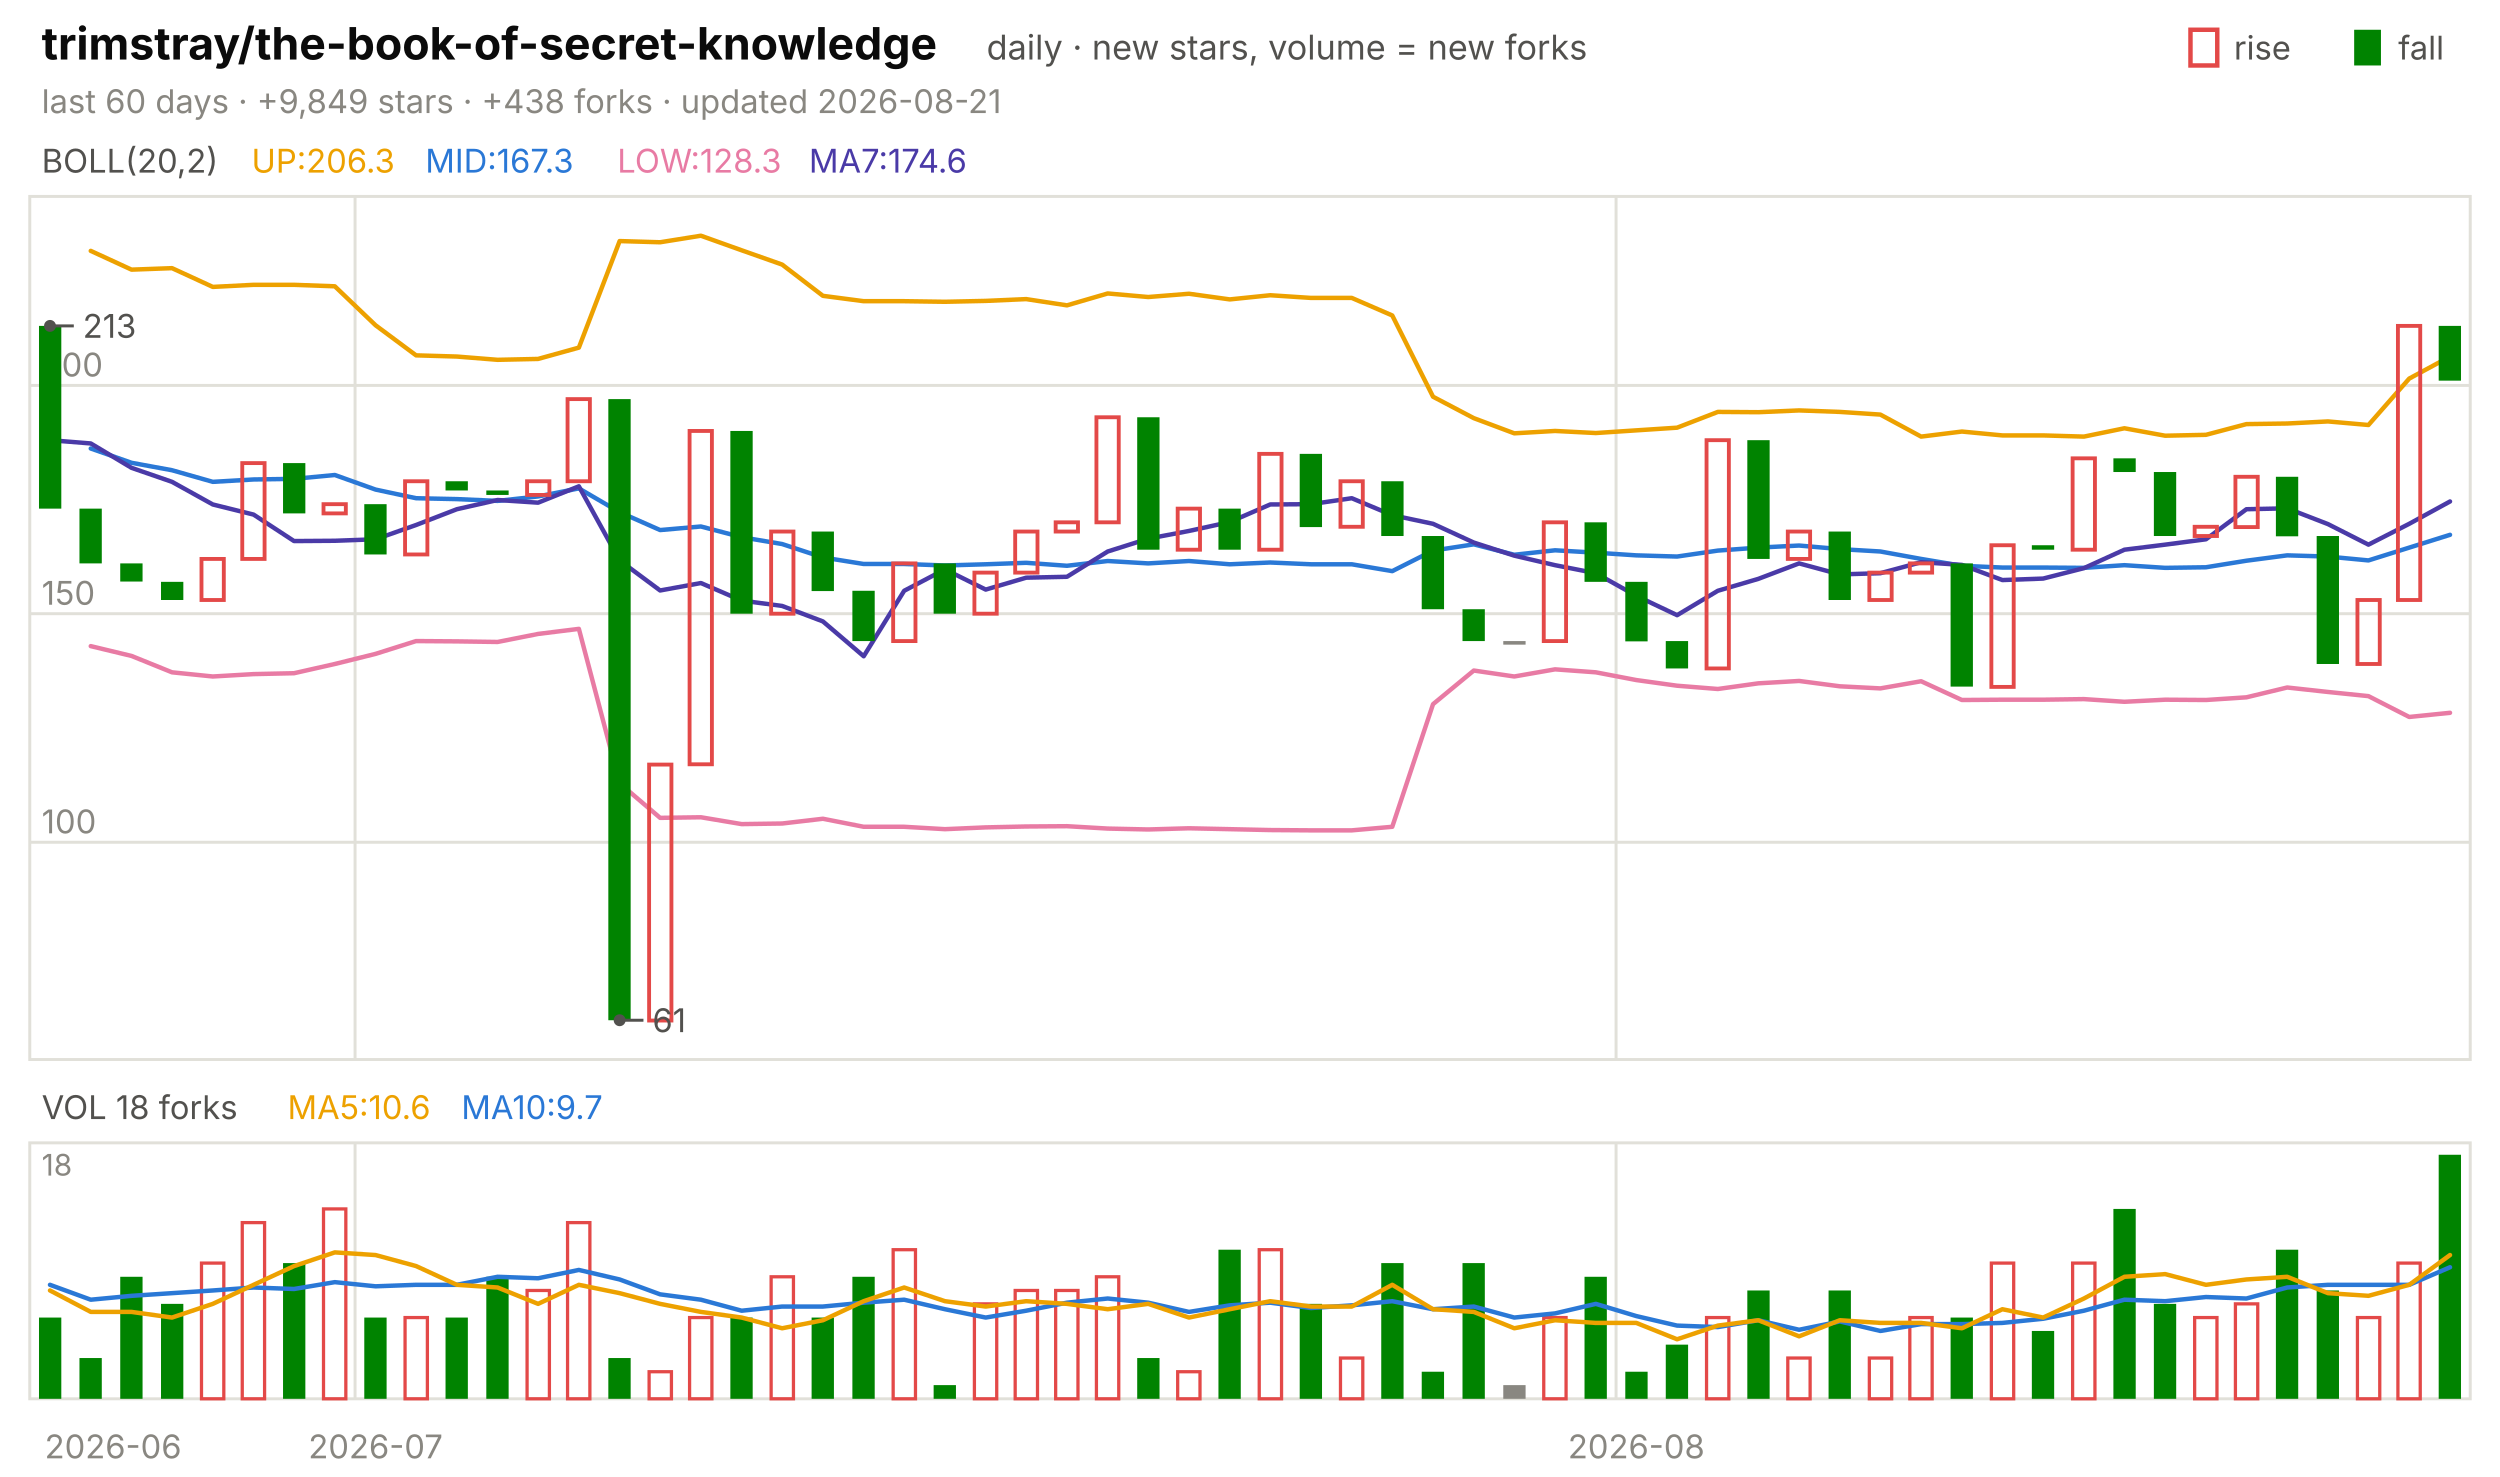
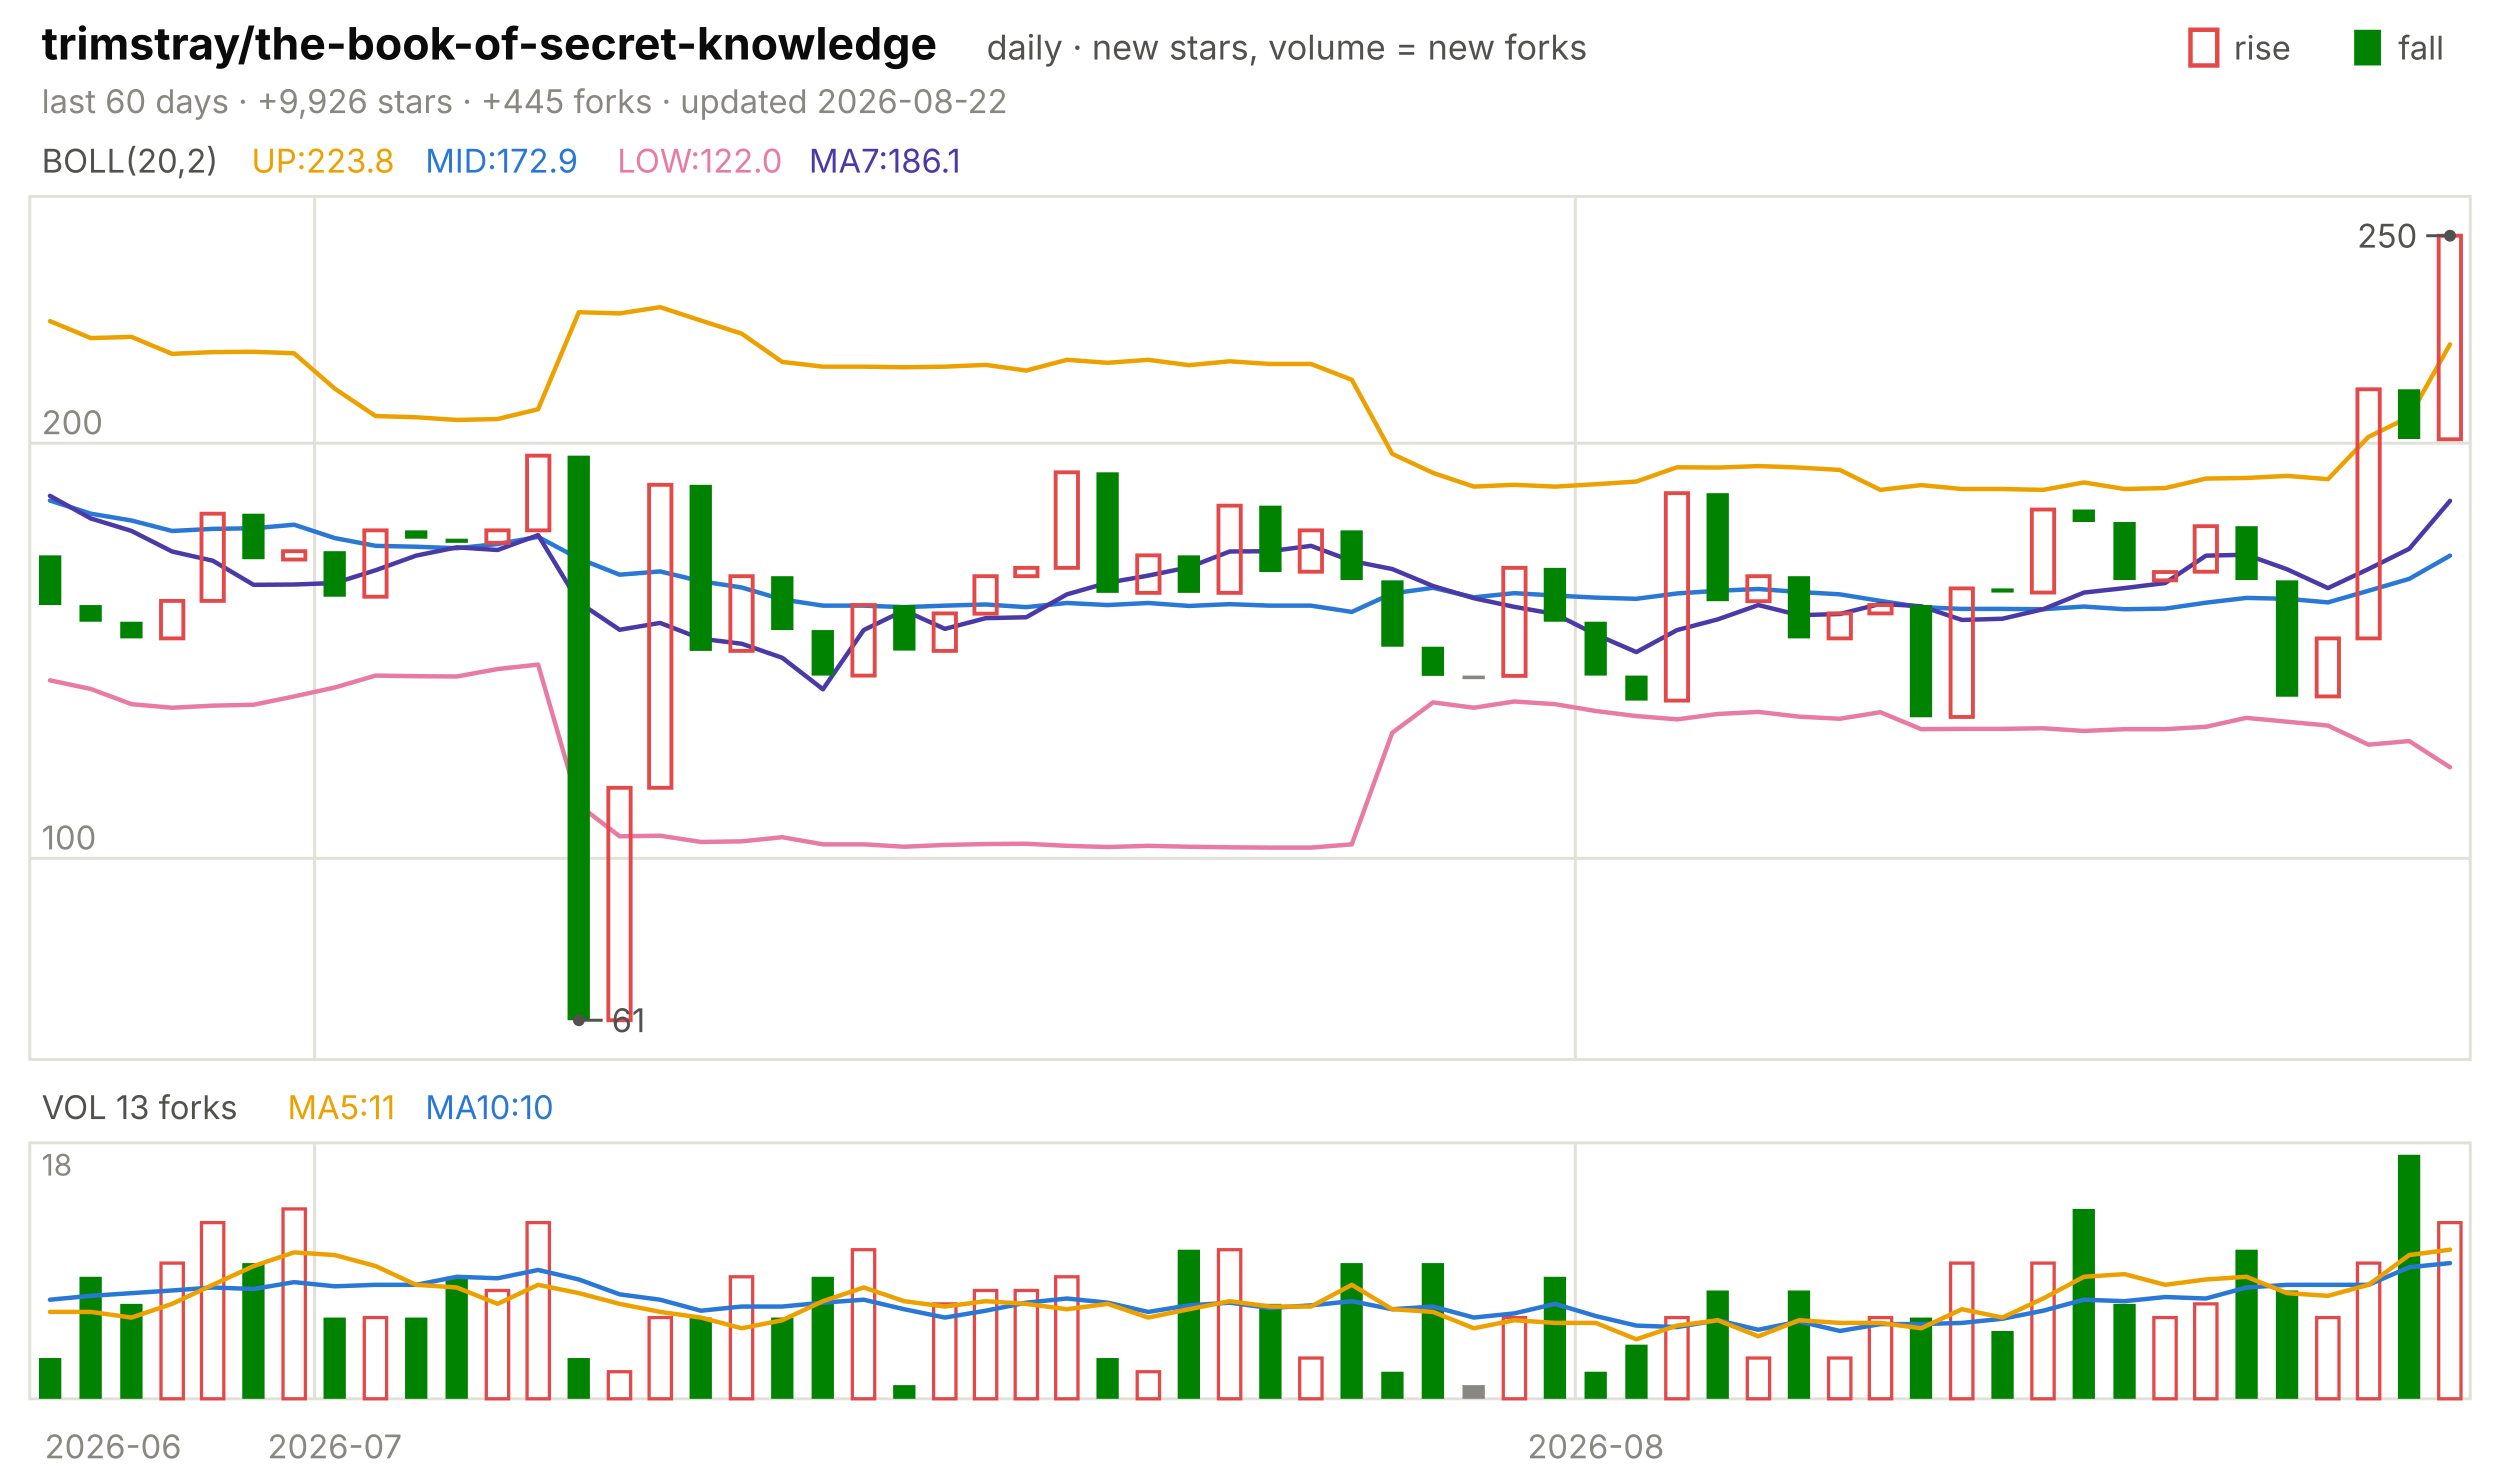
<svg xmlns="http://www.w3.org/2000/svg" viewBox="0 0 840 496" width="840" height="496" font-family="-apple-system,'Segoe UI',system-ui,sans-serif" role="img" aria-label="trimstray/the-book-of-secret-knowledge candlestick chart">
  <text x="14.0" y="20.0" font-size="15" fill="#0b0b0b" font-weight="650">trimstray/the-book-of-secret-knowledge</text>
  <text x="331.5" y="20.0" font-size="11.5" fill="#52514e">daily · new stars, volume = new forks</text>
  <text x="805.8" y="20.0" font-size="11.0" fill="#52514e">fall</text>
  <rect x="791" y="10" width="9" height="12" fill="#008300" />
  <text x="750.6" y="20.0" font-size="11.0" fill="#52514e">rise</text>
  <rect x="736" y="10" width="9" height="12" fill="none" stroke="#e34948" stroke-width="1.5" />
-   <text x="14.0" y="38.0" font-size="11.0" fill="#898781">last 60 days · +9,849 stars · +438 forks · updated 2026-08-21</text>
+   <text x="14.0" y="38.0" font-size="11.0" fill="#898781">last 60 days · +9,926 stars · +445 forks · updated 2026-08-22</text>
  <rect x="10" y="66" width="820" height="290" fill="none" stroke="#e1e0d9" />
  <rect x="10" y="384" width="820" height="86" fill="none" stroke="#e1e0d9" />
  <text x="38.0" y="490.0" font-size="11.0" fill="#898781" text-anchor="middle">2026-06</text>
-   <line x1="119.3" y1="66.0" x2="119.3" y2="356.0" stroke="#e1e0d9" stroke-width="1.0" />
-   <line x1="119.3" y1="384.0" x2="119.3" y2="470.0" stroke="#e1e0d9" stroke-width="1.0" />
-   <text x="126.2" y="490.0" font-size="11.0" fill="#898781" text-anchor="middle">2026-07</text>
-   <line x1="543.0" y1="66.0" x2="543.0" y2="356.0" stroke="#e1e0d9" stroke-width="1.0" />
-   <line x1="543.0" y1="384.0" x2="543.0" y2="470.0" stroke="#e1e0d9" stroke-width="1.0" />
-   <text x="549.8" y="490.0" font-size="11.0" fill="#898781" text-anchor="middle">2026-08</text>
+   <line x1="105.7" y1="66.0" x2="105.7" y2="356.0" stroke="#e1e0d9" stroke-width="1.0" />
+   <line x1="105.7" y1="384.0" x2="105.7" y2="470.0" stroke="#e1e0d9" stroke-width="1.0" />
+   <text x="112.5" y="490.0" font-size="11.0" fill="#898781" text-anchor="middle">2026-07</text>
+   <line x1="529.3" y1="66.0" x2="529.3" y2="356.0" stroke="#e1e0d9" stroke-width="1.0" />
+   <line x1="529.3" y1="384.0" x2="529.3" y2="470.0" stroke="#e1e0d9" stroke-width="1.0" />
+   <text x="536.2" y="490.0" font-size="11.0" fill="#898781" text-anchor="middle">2026-08</text>
  <text x="14.0" y="58.0" font-size="11.0" fill="#52514e">BOLL(20,2)</text>
-   <text x="84.5" y="58.0" font-size="11.0" fill="#eda100">UP:206.3</text>
-   <text x="142.9" y="58.0" font-size="11.0" fill="#2a78d6">MID:167.3</text>
-   <text x="207.4" y="58.0" font-size="11.0" fill="#e87ba4">LOW:128.3</text>
-   <text x="271.8" y="58.0" font-size="11.0" fill="#4a3aa7">MA7:174.6</text>
-   <line x1="10.0" y1="283.0" x2="830.0" y2="283.0" stroke="#e1e0d9" stroke-width="1.0" />
-   <text x="14.0" y="280.0" font-size="11.0" fill="#898781">100</text>
-   <line x1="10.0" y1="206.2" x2="830.0" y2="206.2" stroke="#e1e0d9" stroke-width="1.0" />
-   <text x="14.0" y="203.2" font-size="11.0" fill="#898781">150</text>
-   <line x1="10.0" y1="129.5" x2="830.0" y2="129.5" stroke="#e1e0d9" stroke-width="1.0" />
-   <text x="14.0" y="126.5" font-size="11.0" fill="#898781">200</text>
-   <polyline points="30.5,84.3 44.2,90.6 57.8,90.1 71.5,96.4 85.2,95.7 98.8,95.7 112.5,96.2 126.2,109.3 139.8,119.4 153.5,119.8 167.2,120.9 180.8,120.6 194.5,116.8 208.2,81.0 221.8,81.4 235.5,79.2 249.2,84.1 262.8,88.9 276.5,99.4 290.2,101.2 303.8,101.2 317.5,101.4 331.2,101.1 344.8,100.5 358.5,102.6 372.2,98.6 385.8,99.8 399.5,98.7 413.2,100.6 426.8,99.2 440.5,100.1 454.2,100.1 467.8,106.0 481.5,133.3 495.2,140.5 508.8,145.6 522.5,144.8 536.2,145.5 549.8,144.6 563.5,143.7 577.2,138.4 590.8,138.5 604.5,137.9 618.2,138.4 631.8,139.3 645.5,146.7 659.2,145.0 672.8,146.3 686.5,146.3 700.2,146.7 713.8,143.9 727.5,146.4 741.2,146.1 754.8,142.5 768.5,142.3 782.2,141.6 795.8,142.8 809.5,127.2 823.2,119.8" fill="none" stroke="#eda100" stroke-width="1.5" stroke-linejoin="round" stroke-linecap="round" />
-   <polyline points="30.5,150.7 44.2,155.5 57.8,158.0 71.5,161.9 85.2,161.1 98.8,160.9 112.5,159.6 126.2,164.5 139.8,167.4 153.5,167.7 167.2,168.3 180.8,166.8 194.5,164.1 208.2,172.1 221.8,178.1 235.5,176.9 249.2,180.5 262.8,182.8 276.5,187.3 290.2,189.5 303.8,189.5 317.5,190.0 331.2,189.6 344.8,189.1 358.5,190.1 372.2,188.5 385.8,189.3 399.5,188.5 413.2,189.6 426.8,189.0 440.5,189.6 454.2,189.6 467.8,191.9 481.5,185.0 495.2,182.9 508.8,186.4 522.5,184.9 536.2,185.7 549.8,186.6 563.5,187.0 577.2,185.0 590.8,184.0 604.5,183.3 618.2,184.5 631.8,185.3 645.5,187.8 659.2,190.1 672.8,190.7 686.5,190.7 700.2,190.8 713.8,189.9 727.5,190.8 741.2,190.6 754.8,188.4 768.5,186.6 782.2,187.0 795.8,188.3 809.5,184.0 823.2,179.7" fill="none" stroke="#2a78d6" stroke-width="1.5" stroke-linejoin="round" stroke-linecap="round" />
-   <polyline points="30.5,217.1 44.2,220.4 57.8,225.9 71.5,227.3 85.2,226.5 98.8,226.2 112.5,223.1 126.2,219.7 139.8,215.4 153.5,215.5 167.2,215.7 180.8,213.0 194.5,211.3 208.2,263.2 221.8,274.8 235.5,274.6 249.2,276.9 262.8,276.7 276.5,275.1 290.2,277.8 303.8,277.8 317.5,278.6 331.2,278.0 344.8,277.7 358.5,277.6 372.2,278.4 385.8,278.7 399.5,278.3 413.2,278.6 426.8,278.9 440.5,279.0 454.2,279.0 467.8,277.8 481.5,236.6 495.2,225.3 508.8,227.3 522.5,224.9 536.2,225.9 549.8,228.5 563.5,230.4 577.2,231.5 590.8,229.6 604.5,228.8 618.2,230.6 631.8,231.3 645.5,228.9 659.2,235.2 672.8,235.1 686.5,235.1 700.2,234.9 713.8,235.8 727.5,235.1 741.2,235.2 754.8,234.3 768.5,231.0 782.2,232.5 795.8,233.9 809.5,240.9 823.2,239.5" fill="none" stroke="#e87ba4" stroke-width="1.5" stroke-linejoin="round" stroke-linecap="round" />
-   <polyline points="16.8,147.9 30.5,149.0 44.2,157.2 57.8,161.9 71.5,169.5 85.2,172.9 98.8,181.8 112.5,181.7 126.2,181.2 139.8,176.4 153.5,171.1 167.2,168.0 180.8,168.9 194.5,163.4 208.2,188.3 221.8,198.4 235.5,195.9 249.2,201.8 262.8,203.6 276.5,208.8 290.2,220.5 303.8,198.5 317.5,191.3 331.2,198.1 344.8,194.1 358.5,193.8 372.2,185.3 385.8,181.0 399.5,178.4 413.2,175.4 426.8,169.5 440.5,169.4 454.2,167.4 467.8,173.1 481.5,176.0 495.2,182.3 508.8,186.7 522.5,189.9 536.2,192.6 549.8,200.2 563.5,206.7 577.2,198.5 590.8,194.5 604.5,189.3 618.2,193.0 631.8,192.6 645.5,188.9 659.2,189.8 672.8,194.9 686.5,194.4 700.2,190.9 713.8,184.7 727.5,183.0 741.2,181.2 754.8,171.1 768.5,170.8 782.2,176.1 795.8,183.0 809.5,176.0 823.2,168.5" fill="none" stroke="#4a3aa7" stroke-width="1.5" stroke-linejoin="round" stroke-linecap="round" />
-   <rect x="13.1" y="109.5" width="7.5" height="61.4" fill="#008300" />
-   <rect x="26.7" y="170.9" width="7.5" height="18.4" fill="#008300" />
-   <rect x="40.4" y="189.3" width="7.5" height="6.1" fill="#008300" />
-   <rect x="54.1" y="195.5" width="7.5" height="6.1" fill="#008300" />
-   <rect x="67.7" y="187.8" width="7.5" height="13.8" fill="none" stroke="#e34948" stroke-width="1.3" />
-   <rect x="81.4" y="155.6" width="7.5" height="32.2" fill="none" stroke="#e34948" stroke-width="1.3" />
-   <rect x="95.1" y="155.6" width="7.5" height="16.9" fill="#008300" />
-   <rect x="108.7" y="169.4" width="7.5" height="3.1" fill="none" stroke="#e34948" stroke-width="1.3" />
-   <rect x="122.4" y="169.4" width="7.5" height="16.9" fill="#008300" />
-   <rect x="136.1" y="161.7" width="7.5" height="24.6" fill="none" stroke="#e34948" stroke-width="1.3" />
-   <rect x="149.7" y="161.7" width="7.5" height="3.1" fill="#008300" />
-   <rect x="163.4" y="164.8" width="7.5" height="1.5" fill="#008300" />
-   <rect x="177.1" y="161.7" width="7.5" height="4.6" fill="none" stroke="#e34948" stroke-width="1.3" />
-   <rect x="190.7" y="134.1" width="7.5" height="27.6" fill="none" stroke="#e34948" stroke-width="1.3" />
-   <rect x="204.4" y="134.1" width="7.5" height="208.7" fill="#008300" />
-   <rect x="218.1" y="256.9" width="7.5" height="86.0" fill="none" stroke="#e34948" stroke-width="1.3" />
-   <rect x="231.7" y="144.8" width="7.5" height="112.0" fill="none" stroke="#e34948" stroke-width="1.3" />
-   <rect x="245.4" y="144.8" width="7.5" height="61.4" fill="#008300" />
-   <rect x="259.1" y="178.6" width="7.5" height="27.6" fill="none" stroke="#e34948" stroke-width="1.3" />
-   <rect x="272.7" y="178.6" width="7.5" height="20.0" fill="#008300" />
-   <rect x="286.4" y="198.5" width="7.5" height="16.9" fill="#008300" />
-   <rect x="300.1" y="189.3" width="7.5" height="26.1" fill="none" stroke="#e34948" stroke-width="1.3" />
-   <rect x="313.7" y="189.3" width="7.5" height="16.9" fill="#008300" />
-   <rect x="327.4" y="192.4" width="7.5" height="13.8" fill="none" stroke="#e34948" stroke-width="1.3" />
-   <rect x="341.1" y="178.6" width="7.5" height="13.8" fill="none" stroke="#e34948" stroke-width="1.3" />
-   <rect x="354.7" y="175.5" width="7.5" height="3.1" fill="none" stroke="#e34948" stroke-width="1.3" />
-   <rect x="368.4" y="140.2" width="7.5" height="35.3" fill="none" stroke="#e34948" stroke-width="1.3" />
-   <rect x="382.1" y="140.2" width="7.5" height="44.5" fill="#008300" />
-   <rect x="395.7" y="170.9" width="7.5" height="13.8" fill="none" stroke="#e34948" stroke-width="1.3" />
-   <rect x="409.4" y="170.9" width="7.5" height="13.8" fill="#008300" />
-   <rect x="423.1" y="152.5" width="7.5" height="32.2" fill="none" stroke="#e34948" stroke-width="1.3" />
-   <rect x="436.7" y="152.5" width="7.5" height="24.6" fill="#008300" />
-   <rect x="450.4" y="161.7" width="7.5" height="15.3" fill="none" stroke="#e34948" stroke-width="1.3" />
-   <rect x="464.1" y="161.7" width="7.5" height="18.4" fill="#008300" />
-   <rect x="477.7" y="180.1" width="7.5" height="24.6" fill="#008300" />
-   <rect x="491.4" y="204.7" width="7.5" height="10.7" fill="#008300" />
-   <rect x="505.1" y="215.4" width="7.5" height="1.2" fill="#898781" />
-   <rect x="518.7" y="175.5" width="7.5" height="39.9" fill="none" stroke="#e34948" stroke-width="1.3" />
-   <rect x="532.4" y="175.5" width="7.5" height="20.0" fill="#008300" />
-   <rect x="546.1" y="195.5" width="7.5" height="20.0" fill="#008300" />
-   <rect x="559.7" y="215.4" width="7.5" height="9.2" fill="#008300" />
-   <rect x="573.4" y="147.9" width="7.5" height="76.7" fill="none" stroke="#e34948" stroke-width="1.3" />
-   <rect x="587.1" y="147.9" width="7.5" height="39.9" fill="#008300" />
-   <rect x="600.7" y="178.6" width="7.5" height="9.2" fill="none" stroke="#e34948" stroke-width="1.3" />
-   <rect x="614.4" y="178.6" width="7.5" height="23.0" fill="#008300" />
-   <rect x="628.1" y="192.4" width="7.5" height="9.2" fill="none" stroke="#e34948" stroke-width="1.3" />
-   <rect x="641.7" y="189.3" width="7.5" height="3.1" fill="none" stroke="#e34948" stroke-width="1.3" />
-   <rect x="655.4" y="189.3" width="7.5" height="41.4" fill="#008300" />
-   <rect x="669.1" y="183.2" width="7.5" height="47.6" fill="none" stroke="#e34948" stroke-width="1.3" />
-   <rect x="682.7" y="183.2" width="7.5" height="1.5" fill="#008300" />
-   <rect x="696.4" y="154.0" width="7.5" height="30.7" fill="none" stroke="#e34948" stroke-width="1.3" />
-   <rect x="710.1" y="154.0" width="7.5" height="4.6" fill="#008300" />
-   <rect x="723.7" y="158.6" width="7.5" height="21.5" fill="#008300" />
-   <rect x="737.4" y="177.0" width="7.5" height="3.1" fill="none" stroke="#e34948" stroke-width="1.3" />
-   <rect x="751.1" y="160.2" width="7.5" height="16.9" fill="none" stroke="#e34948" stroke-width="1.3" />
-   <rect x="764.7" y="160.2" width="7.5" height="20.0" fill="#008300" />
-   <rect x="778.4" y="180.1" width="7.5" height="43.0" fill="#008300" />
-   <rect x="792.1" y="201.6" width="7.5" height="21.5" fill="none" stroke="#e34948" stroke-width="1.3" />
-   <rect x="805.7" y="109.5" width="7.5" height="92.1" fill="none" stroke="#e34948" stroke-width="1.3" />
-   <rect x="819.4" y="109.5" width="7.5" height="18.4" fill="#008300" />
-   <circle cx="16.8" cy="109.5" r="2" fill="#52514e" />
-   <line x1="16.8" y1="109.5" x2="24.8" y2="109.5" stroke="#52514e" stroke-width="1.0" />
-   <text x="27.8" y="113.5" font-size="11.0" fill="#52514e">213</text>
-   <circle cx="208.2" cy="342.8" r="2" fill="#52514e" />
-   <line x1="208.2" y1="342.8" x2="216.2" y2="342.8" stroke="#52514e" stroke-width="1.0" />
-   <text x="219.2" y="346.8" font-size="11.0" fill="#52514e">61</text>
-   <text x="14.0" y="376.0" font-size="11.0" fill="#52514e">VOL 18 forks</text>
-   <text x="96.6" y="376.0" font-size="11.0" fill="#eda100">MA5:10.6</text>
-   <text x="155.0" y="376.0" font-size="11.0" fill="#2a78d6">MA10:9.7</text>
+   <text x="84.5" y="58.0" font-size="11.0" fill="#eda100">UP:223.8</text>
+   <text x="142.9" y="58.0" font-size="11.0" fill="#2a78d6">MID:172.9</text>
+   <text x="207.4" y="58.0" font-size="11.0" fill="#e87ba4">LOW:122.0</text>
+   <text x="271.8" y="58.0" font-size="11.0" fill="#4a3aa7">MA7:186.1</text>
+   <line x1="10.0" y1="288.4" x2="830.0" y2="288.4" stroke="#e1e0d9" stroke-width="1.0" />
+   <text x="14.0" y="285.4" font-size="11.0" fill="#898781">100</text>
+   <line x1="10.0" y1="148.9" x2="830.0" y2="148.9" stroke="#e1e0d9" stroke-width="1.0" />
+   <text x="14.0" y="145.9" font-size="11.0" fill="#898781">200</text>
+   <polyline points="16.8,107.9 30.5,113.6 44.2,113.2 57.8,118.9 71.5,118.3 85.2,118.2 98.8,118.7 112.5,130.6 126.2,139.8 139.8,140.2 153.5,141.1 167.2,140.8 180.8,137.5 194.5,104.9 208.2,105.3 221.8,103.2 235.5,107.7 249.2,112.1 262.8,121.6 276.5,123.2 290.2,123.2 303.8,123.4 317.5,123.2 331.2,122.6 344.8,124.5 358.5,120.9 372.2,121.9 385.8,120.9 399.5,122.7 413.2,121.4 426.8,122.3 440.5,122.3 454.2,127.6 467.8,152.5 481.5,158.9 495.2,163.5 508.8,162.9 522.5,163.5 536.2,162.7 549.8,161.8 563.5,157.0 577.2,157.1 590.8,156.6 604.5,157.1 618.2,157.9 631.8,164.6 645.5,163.0 659.2,164.3 672.8,164.3 686.5,164.6 700.2,162.1 713.8,164.3 727.5,164.0 741.2,160.8 754.8,160.6 768.5,159.9 782.2,161.0 795.8,146.8 809.5,140.1 823.2,115.7" fill="none" stroke="#eda100" stroke-width="1.5" stroke-linejoin="round" stroke-linecap="round" />
+   <polyline points="16.8,168.2 30.5,172.6 44.2,174.9 57.8,178.4 71.5,177.7 85.2,177.5 98.8,176.3 112.5,180.8 126.2,183.4 139.8,183.7 153.5,184.2 167.2,182.8 180.8,180.4 194.5,187.7 208.2,193.1 221.8,192.0 235.5,195.3 249.2,197.4 262.8,201.4 276.5,203.5 290.2,203.5 303.8,204.0 317.5,203.5 331.2,203.1 344.8,204.0 358.5,202.6 372.2,203.3 385.8,202.6 399.5,203.6 413.2,203.0 426.8,203.5 440.5,203.5 454.2,205.6 467.8,199.4 481.5,197.5 495.2,200.7 508.8,199.3 522.5,200.1 536.2,200.8 549.8,201.2 563.5,199.4 577.2,198.5 590.8,197.9 604.5,198.9 618.2,199.7 631.8,201.9 645.5,204.0 659.2,204.6 672.8,204.6 686.5,204.7 700.2,203.8 713.8,204.7 727.5,204.5 741.2,202.5 754.8,200.9 768.5,201.2 782.2,202.4 795.8,198.5 809.5,194.5 823.2,186.7" fill="none" stroke="#2a78d6" stroke-width="1.5" stroke-linejoin="round" stroke-linecap="round" />
+   <polyline points="16.8,228.6 30.5,231.5 44.2,236.6 57.8,237.8 71.5,237.1 85.2,236.8 98.8,234.0 112.5,231.0 126.2,227.0 139.8,227.2 153.5,227.3 167.2,224.8 180.8,223.3 194.5,270.5 208.2,281.0 221.8,280.8 235.5,282.9 249.2,282.7 262.8,281.3 276.5,283.7 290.2,283.7 303.8,284.5 317.5,283.9 331.2,283.6 344.8,283.5 358.5,284.2 372.2,284.6 385.8,284.2 399.5,284.5 413.2,284.7 426.8,284.8 440.5,284.8 454.2,283.7 467.8,246.2 481.5,236.0 495.2,237.8 508.8,235.7 522.5,236.6 536.2,238.9 549.8,240.6 563.5,241.7 577.2,239.9 590.8,239.2 604.5,240.8 618.2,241.5 631.8,239.3 645.5,245.0 659.2,244.9 672.8,244.9 686.5,244.7 700.2,245.6 713.8,245.0 727.5,245.0 741.2,244.2 754.8,241.2 768.5,242.5 782.2,243.8 795.8,250.2 809.5,249.0 823.2,257.8" fill="none" stroke="#e87ba4" stroke-width="1.5" stroke-linejoin="round" stroke-linecap="round" />
+   <polyline points="16.8,166.6 30.5,174.2 44.2,178.4 57.8,185.3 71.5,188.4 85.2,196.5 98.8,196.4 112.5,195.9 126.2,191.6 139.8,186.7 153.5,183.9 167.2,184.8 180.8,179.8 194.5,202.4 208.2,211.6 221.8,209.3 235.5,214.6 249.2,216.3 262.8,221.0 276.5,231.6 290.2,211.7 303.8,205.1 317.5,211.3 331.2,207.7 344.8,207.4 358.5,199.7 372.2,195.8 385.8,193.4 399.5,190.6 413.2,185.3 426.8,185.2 440.5,183.4 454.2,188.5 467.8,191.2 481.5,196.9 495.2,201.0 508.8,203.9 522.5,206.3 536.2,213.2 549.8,219.1 563.5,211.7 577.2,208.1 590.8,203.3 604.5,206.7 618.2,206.3 631.8,202.9 645.5,203.7 659.2,208.3 672.8,207.9 686.5,204.7 700.2,199.1 713.8,197.6 727.5,195.9 741.2,186.7 754.8,186.4 768.5,191.3 782.2,197.6 795.8,191.2 809.5,184.4 823.2,168.3" fill="none" stroke="#4a3aa7" stroke-width="1.5" stroke-linejoin="round" stroke-linecap="round" />
+   <rect x="13.1" y="186.6" width="7.5" height="16.7" fill="#008300" />
+   <rect x="26.7" y="203.3" width="7.5" height="5.6" fill="#008300" />
+   <rect x="40.4" y="208.9" width="7.5" height="5.6" fill="#008300" />
+   <rect x="54.1" y="201.9" width="7.5" height="12.6" fill="none" stroke="#e34948" stroke-width="1.3" />
+   <rect x="67.7" y="172.6" width="7.5" height="29.3" fill="none" stroke="#e34948" stroke-width="1.3" />
+   <rect x="81.4" y="172.6" width="7.5" height="15.3" fill="#008300" />
+   <rect x="95.1" y="185.2" width="7.5" height="2.8" fill="none" stroke="#e34948" stroke-width="1.3" />
+   <rect x="108.7" y="185.2" width="7.5" height="15.3" fill="#008300" />
+   <rect x="122.4" y="178.2" width="7.5" height="22.3" fill="none" stroke="#e34948" stroke-width="1.3" />
+   <rect x="136.1" y="178.2" width="7.5" height="2.8" fill="#008300" />
+   <rect x="149.7" y="181.0" width="7.5" height="1.4" fill="#008300" />
+   <rect x="163.4" y="178.2" width="7.5" height="4.2" fill="none" stroke="#e34948" stroke-width="1.3" />
+   <rect x="177.1" y="153.1" width="7.5" height="25.1" fill="none" stroke="#e34948" stroke-width="1.3" />
+   <rect x="190.7" y="153.1" width="7.5" height="189.7" fill="#008300" />
+   <rect x="204.4" y="264.7" width="7.5" height="78.1" fill="none" stroke="#e34948" stroke-width="1.3" />
+   <rect x="218.1" y="162.9" width="7.5" height="101.8" fill="none" stroke="#e34948" stroke-width="1.3" />
+   <rect x="231.7" y="162.9" width="7.5" height="55.8" fill="#008300" />
+   <rect x="245.4" y="193.6" width="7.5" height="25.1" fill="none" stroke="#e34948" stroke-width="1.3" />
+   <rect x="259.1" y="193.6" width="7.5" height="18.1" fill="#008300" />
+   <rect x="272.7" y="211.7" width="7.5" height="15.3" fill="#008300" />
+   <rect x="286.4" y="203.3" width="7.5" height="23.7" fill="none" stroke="#e34948" stroke-width="1.3" />
+   <rect x="300.1" y="203.3" width="7.5" height="15.3" fill="#008300" />
+   <rect x="313.7" y="206.1" width="7.5" height="12.6" fill="none" stroke="#e34948" stroke-width="1.3" />
+   <rect x="327.4" y="193.6" width="7.5" height="12.6" fill="none" stroke="#e34948" stroke-width="1.3" />
+   <rect x="341.1" y="190.8" width="7.5" height="2.8" fill="none" stroke="#e34948" stroke-width="1.3" />
+   <rect x="354.7" y="158.7" width="7.5" height="32.1" fill="none" stroke="#e34948" stroke-width="1.3" />
+   <rect x="368.4" y="158.7" width="7.5" height="40.5" fill="#008300" />
+   <rect x="382.1" y="186.6" width="7.5" height="12.6" fill="none" stroke="#e34948" stroke-width="1.3" />
+   <rect x="395.7" y="186.6" width="7.5" height="12.6" fill="#008300" />
+   <rect x="409.4" y="169.9" width="7.5" height="29.3" fill="none" stroke="#e34948" stroke-width="1.3" />
+   <rect x="423.1" y="169.9" width="7.5" height="22.3" fill="#008300" />
+   <rect x="436.7" y="178.2" width="7.5" height="13.9" fill="none" stroke="#e34948" stroke-width="1.3" />
+   <rect x="450.4" y="178.2" width="7.5" height="16.7" fill="#008300" />
+   <rect x="464.1" y="195.0" width="7.5" height="22.3" fill="#008300" />
+   <rect x="477.7" y="217.3" width="7.5" height="9.8" fill="#008300" />
+   <rect x="491.4" y="227.0" width="7.5" height="1.2" fill="#898781" />
+   <rect x="505.1" y="190.8" width="7.5" height="36.3" fill="none" stroke="#e34948" stroke-width="1.3" />
+   <rect x="518.7" y="190.8" width="7.5" height="18.1" fill="#008300" />
+   <rect x="532.4" y="208.9" width="7.5" height="18.1" fill="#008300" />
+   <rect x="546.1" y="227.0" width="7.5" height="8.4" fill="#008300" />
+   <rect x="559.7" y="165.7" width="7.5" height="69.7" fill="none" stroke="#e34948" stroke-width="1.3" />
+   <rect x="573.4" y="165.7" width="7.5" height="36.3" fill="#008300" />
+   <rect x="587.1" y="193.6" width="7.5" height="8.4" fill="none" stroke="#e34948" stroke-width="1.3" />
+   <rect x="600.7" y="193.6" width="7.5" height="20.9" fill="#008300" />
+   <rect x="614.4" y="206.1" width="7.5" height="8.4" fill="none" stroke="#e34948" stroke-width="1.3" />
+   <rect x="628.1" y="203.3" width="7.5" height="2.8" fill="none" stroke="#e34948" stroke-width="1.3" />
+   <rect x="641.7" y="203.3" width="7.5" height="37.7" fill="#008300" />
+   <rect x="655.4" y="197.7" width="7.5" height="43.2" fill="none" stroke="#e34948" stroke-width="1.3" />
+   <rect x="669.1" y="197.7" width="7.5" height="1.4" fill="#008300" />
+   <rect x="682.7" y="171.2" width="7.5" height="27.9" fill="none" stroke="#e34948" stroke-width="1.3" />
+   <rect x="696.4" y="171.2" width="7.5" height="4.2" fill="#008300" />
+   <rect x="710.1" y="175.4" width="7.5" height="19.5" fill="#008300" />
+   <rect x="723.7" y="192.2" width="7.5" height="2.8" fill="none" stroke="#e34948" stroke-width="1.3" />
+   <rect x="737.4" y="176.8" width="7.5" height="15.3" fill="none" stroke="#e34948" stroke-width="1.3" />
+   <rect x="751.1" y="176.8" width="7.5" height="18.1" fill="#008300" />
+   <rect x="764.7" y="195.0" width="7.5" height="39.1" fill="#008300" />
+   <rect x="778.4" y="214.5" width="7.5" height="19.5" fill="none" stroke="#e34948" stroke-width="1.3" />
+   <rect x="792.1" y="130.8" width="7.5" height="83.7" fill="none" stroke="#e34948" stroke-width="1.3" />
+   <rect x="805.7" y="130.8" width="7.5" height="16.7" fill="#008300" />
+   <rect x="819.4" y="79.2" width="7.5" height="68.4" fill="none" stroke="#e34948" stroke-width="1.3" />
+   <circle cx="823.2" cy="79.2" r="2" fill="#52514e" />
+   <line x1="823.2" y1="79.2" x2="815.2" y2="79.2" stroke="#52514e" stroke-width="1.0" />
+   <text x="812.2" y="83.2" font-size="11.0" fill="#52514e" text-anchor="end">250</text>
+   <circle cx="194.5" cy="342.8" r="2" fill="#52514e" />
+   <line x1="194.5" y1="342.8" x2="202.5" y2="342.8" stroke="#52514e" stroke-width="1.0" />
+   <text x="205.5" y="346.8" font-size="11.0" fill="#52514e">61</text>
+   <text x="14.0" y="376.0" font-size="11.0" fill="#52514e">VOL 13 forks</text>
+   <text x="96.6" y="376.0" font-size="11.0" fill="#eda100">MA5:11</text>
+   <text x="142.9" y="376.0" font-size="11.0" fill="#2a78d6">MA10:10</text>
  <text x="14.0" y="395.0" font-size="10" fill="#898781">18</text>
-   <rect x="13.1" y="442.7" width="7.5" height="27.3" fill="#008300" />
-   <rect x="26.7" y="456.3" width="7.5" height="13.7" fill="#008300" />
-   <rect x="40.4" y="429.0" width="7.5" height="41.0" fill="#008300" />
-   <rect x="54.1" y="438.1" width="7.5" height="31.9" fill="#008300" />
-   <rect x="67.7" y="424.4" width="7.5" height="45.6" fill="none" stroke="#e34948" stroke-width="1.1" />
-   <rect x="81.4" y="410.8" width="7.5" height="59.2" fill="none" stroke="#e34948" stroke-width="1.1" />
-   <rect x="95.1" y="424.4" width="7.5" height="45.6" fill="#008300" />
-   <rect x="108.7" y="406.2" width="7.5" height="63.8" fill="none" stroke="#e34948" stroke-width="1.1" />
-   <rect x="122.4" y="442.7" width="7.5" height="27.3" fill="#008300" />
-   <rect x="136.1" y="442.7" width="7.5" height="27.3" fill="none" stroke="#e34948" stroke-width="1.1" />
-   <rect x="149.7" y="442.7" width="7.5" height="27.3" fill="#008300" />
-   <rect x="163.4" y="429.0" width="7.5" height="41.0" fill="#008300" />
-   <rect x="177.1" y="433.6" width="7.5" height="36.4" fill="none" stroke="#e34948" stroke-width="1.1" />
-   <rect x="190.7" y="410.8" width="7.5" height="59.2" fill="none" stroke="#e34948" stroke-width="1.1" />
-   <rect x="204.4" y="456.3" width="7.5" height="13.7" fill="#008300" />
-   <rect x="218.1" y="460.9" width="7.5" height="9.1" fill="none" stroke="#e34948" stroke-width="1.1" />
-   <rect x="231.7" y="442.7" width="7.5" height="27.3" fill="none" stroke="#e34948" stroke-width="1.1" />
-   <rect x="245.4" y="442.7" width="7.5" height="27.3" fill="#008300" />
-   <rect x="259.1" y="429.0" width="7.5" height="41.0" fill="none" stroke="#e34948" stroke-width="1.1" />
-   <rect x="272.7" y="442.7" width="7.5" height="27.3" fill="#008300" />
-   <rect x="286.4" y="429.0" width="7.5" height="41.0" fill="#008300" />
-   <rect x="300.1" y="419.9" width="7.5" height="50.1" fill="none" stroke="#e34948" stroke-width="1.1" />
-   <rect x="313.7" y="465.4" width="7.5" height="4.6" fill="#008300" />
-   <rect x="327.4" y="438.1" width="7.5" height="31.9" fill="none" stroke="#e34948" stroke-width="1.1" />
+   <rect x="13.1" y="456.3" width="7.5" height="13.7" fill="#008300" />
+   <rect x="26.7" y="429.0" width="7.5" height="41.0" fill="#008300" />
+   <rect x="40.4" y="438.1" width="7.5" height="31.9" fill="#008300" />
+   <rect x="54.1" y="424.4" width="7.5" height="45.6" fill="none" stroke="#e34948" stroke-width="1.1" />
+   <rect x="67.7" y="410.8" width="7.5" height="59.2" fill="none" stroke="#e34948" stroke-width="1.1" />
+   <rect x="81.4" y="424.4" width="7.5" height="45.6" fill="#008300" />
+   <rect x="95.1" y="406.2" width="7.5" height="63.8" fill="none" stroke="#e34948" stroke-width="1.1" />
+   <rect x="108.7" y="442.7" width="7.5" height="27.3" fill="#008300" />
+   <rect x="122.4" y="442.7" width="7.5" height="27.3" fill="none" stroke="#e34948" stroke-width="1.1" />
+   <rect x="136.1" y="442.7" width="7.5" height="27.3" fill="#008300" />
+   <rect x="149.7" y="429.0" width="7.5" height="41.0" fill="#008300" />
+   <rect x="163.4" y="433.6" width="7.5" height="36.4" fill="none" stroke="#e34948" stroke-width="1.1" />
+   <rect x="177.1" y="410.8" width="7.5" height="59.2" fill="none" stroke="#e34948" stroke-width="1.1" />
+   <rect x="190.7" y="456.3" width="7.5" height="13.7" fill="#008300" />
+   <rect x="204.4" y="460.9" width="7.5" height="9.1" fill="none" stroke="#e34948" stroke-width="1.1" />
+   <rect x="218.1" y="442.7" width="7.5" height="27.3" fill="none" stroke="#e34948" stroke-width="1.1" />
+   <rect x="231.7" y="442.7" width="7.5" height="27.3" fill="#008300" />
+   <rect x="245.4" y="429.0" width="7.5" height="41.0" fill="none" stroke="#e34948" stroke-width="1.1" />
+   <rect x="259.1" y="442.7" width="7.5" height="27.3" fill="#008300" />
+   <rect x="272.7" y="429.0" width="7.5" height="41.0" fill="#008300" />
+   <rect x="286.4" y="419.9" width="7.5" height="50.1" fill="none" stroke="#e34948" stroke-width="1.1" />
+   <rect x="300.1" y="465.4" width="7.5" height="4.6" fill="#008300" />
+   <rect x="313.7" y="438.1" width="7.5" height="31.9" fill="none" stroke="#e34948" stroke-width="1.1" />
+   <rect x="327.4" y="433.6" width="7.5" height="36.4" fill="none" stroke="#e34948" stroke-width="1.1" />
  <rect x="341.1" y="433.6" width="7.5" height="36.4" fill="none" stroke="#e34948" stroke-width="1.1" />
-   <rect x="354.7" y="433.6" width="7.5" height="36.4" fill="none" stroke="#e34948" stroke-width="1.1" />
-   <rect x="368.4" y="429.0" width="7.5" height="41.0" fill="none" stroke="#e34948" stroke-width="1.1" />
-   <rect x="382.1" y="456.3" width="7.5" height="13.7" fill="#008300" />
-   <rect x="395.7" y="460.9" width="7.5" height="9.1" fill="none" stroke="#e34948" stroke-width="1.1" />
-   <rect x="409.4" y="419.9" width="7.5" height="50.1" fill="#008300" />
-   <rect x="423.1" y="419.9" width="7.5" height="50.1" fill="none" stroke="#e34948" stroke-width="1.1" />
-   <rect x="436.7" y="438.1" width="7.5" height="31.9" fill="#008300" />
-   <rect x="450.4" y="456.3" width="7.5" height="13.7" fill="none" stroke="#e34948" stroke-width="1.1" />
-   <rect x="464.1" y="424.4" width="7.5" height="45.6" fill="#008300" />
-   <rect x="477.7" y="460.9" width="7.5" height="9.1" fill="#008300" />
-   <rect x="491.4" y="424.4" width="7.5" height="45.6" fill="#008300" />
-   <rect x="505.1" y="465.4" width="7.5" height="4.6" fill="#898781" />
-   <rect x="518.7" y="442.7" width="7.5" height="27.3" fill="none" stroke="#e34948" stroke-width="1.1" />
-   <rect x="532.4" y="429.0" width="7.5" height="41.0" fill="#008300" />
-   <rect x="546.1" y="460.9" width="7.5" height="9.1" fill="#008300" />
-   <rect x="559.7" y="451.8" width="7.5" height="18.2" fill="#008300" />
-   <rect x="573.4" y="442.7" width="7.5" height="27.3" fill="none" stroke="#e34948" stroke-width="1.1" />
-   <rect x="587.1" y="433.6" width="7.5" height="36.4" fill="#008300" />
-   <rect x="600.7" y="456.3" width="7.5" height="13.7" fill="none" stroke="#e34948" stroke-width="1.1" />
-   <rect x="614.4" y="433.6" width="7.5" height="36.4" fill="#008300" />
-   <rect x="628.1" y="456.3" width="7.5" height="13.7" fill="none" stroke="#e34948" stroke-width="1.1" />
-   <rect x="641.7" y="442.7" width="7.5" height="27.3" fill="none" stroke="#e34948" stroke-width="1.1" />
-   <rect x="655.4" y="442.7" width="7.5" height="27.3" fill="#008300" />
-   <rect x="669.1" y="424.4" width="7.5" height="45.6" fill="none" stroke="#e34948" stroke-width="1.1" />
-   <rect x="682.7" y="447.2" width="7.5" height="22.8" fill="#008300" />
-   <rect x="696.4" y="424.4" width="7.5" height="45.6" fill="none" stroke="#e34948" stroke-width="1.1" />
-   <rect x="710.1" y="406.2" width="7.5" height="63.8" fill="#008300" />
-   <rect x="723.7" y="438.1" width="7.5" height="31.9" fill="#008300" />
-   <rect x="737.4" y="442.7" width="7.5" height="27.3" fill="none" stroke="#e34948" stroke-width="1.1" />
-   <rect x="751.1" y="438.1" width="7.5" height="31.9" fill="none" stroke="#e34948" stroke-width="1.1" />
-   <rect x="764.7" y="419.9" width="7.5" height="50.1" fill="#008300" />
-   <rect x="778.4" y="433.6" width="7.5" height="36.4" fill="#008300" />
-   <rect x="792.1" y="442.7" width="7.5" height="27.3" fill="none" stroke="#e34948" stroke-width="1.1" />
-   <rect x="805.7" y="424.4" width="7.5" height="45.6" fill="none" stroke="#e34948" stroke-width="1.1" />
-   <rect x="819.4" y="388.0" width="7.5" height="82.0" fill="#008300" />
-   <polyline points="16.8,431.7 30.5,436.7 44.2,435.4 57.8,434.5 71.5,433.6 85.2,432.6 98.8,433.1 112.5,430.8 126.2,432.2 139.8,431.7 153.5,431.7 167.2,429.0 180.8,429.5 194.5,426.7 208.2,429.9 221.8,434.9 235.5,436.7 249.2,440.4 262.8,439.0 276.5,439.0 290.2,437.7 303.8,436.7 317.5,439.9 331.2,442.7 344.8,440.4 358.5,437.7 372.2,436.3 385.8,437.7 399.5,440.8 413.2,438.6 426.8,437.7 440.5,439.5 454.2,438.6 467.8,437.2 481.5,439.9 495.2,439.0 508.8,442.7 522.5,441.3 536.2,438.1 549.8,442.2 563.5,445.4 577.2,445.9 590.8,443.6 604.5,446.8 618.2,444.0 631.8,447.2 645.5,444.9 659.2,444.9 672.8,444.5 686.5,443.1 700.2,440.4 713.8,436.7 727.5,437.2 741.2,435.8 754.8,436.3 768.5,432.6 782.2,431.7 795.8,431.7 809.5,431.7 823.2,425.8" fill="none" stroke="#2a78d6" stroke-width="1.5" stroke-linejoin="round" stroke-linecap="round" />
-   <polyline points="16.8,433.6 30.5,440.8 44.2,440.8 57.8,442.7 71.5,438.1 85.2,431.7 98.8,425.4 112.5,420.8 126.2,421.7 139.8,425.4 153.5,431.7 167.2,432.6 180.8,438.1 194.5,431.7 208.2,434.5 221.8,438.1 235.5,440.8 249.2,442.7 262.8,446.3 276.5,443.6 290.2,437.2 303.8,432.6 317.5,437.2 331.2,439.0 344.8,437.2 358.5,438.1 372.2,439.9 385.8,438.1 399.5,442.7 413.2,439.9 426.8,437.2 440.5,439.0 454.2,439.0 467.8,431.7 481.5,439.9 495.2,440.8 508.8,446.3 522.5,443.6 536.2,444.5 549.8,444.5 563.5,450.0 577.2,445.4 590.8,443.6 604.5,449.0 618.2,443.6 631.8,444.5 645.5,444.5 659.2,446.3 672.8,439.9 686.5,442.7 700.2,436.3 713.8,429.0 727.5,428.1 741.2,431.7 754.8,429.9 768.5,429.0 782.2,434.5 795.8,435.4 809.5,431.7 823.2,421.7" fill="none" stroke="#eda100" stroke-width="1.5" stroke-linejoin="round" stroke-linecap="round" />
+   <rect x="354.7" y="429.0" width="7.5" height="41.0" fill="none" stroke="#e34948" stroke-width="1.1" />
+   <rect x="368.4" y="456.3" width="7.5" height="13.7" fill="#008300" />
+   <rect x="382.1" y="460.9" width="7.5" height="9.1" fill="none" stroke="#e34948" stroke-width="1.1" />
+   <rect x="395.7" y="419.9" width="7.5" height="50.1" fill="#008300" />
+   <rect x="409.4" y="419.9" width="7.5" height="50.1" fill="none" stroke="#e34948" stroke-width="1.1" />
+   <rect x="423.1" y="438.1" width="7.5" height="31.9" fill="#008300" />
+   <rect x="436.7" y="456.3" width="7.5" height="13.7" fill="none" stroke="#e34948" stroke-width="1.1" />
+   <rect x="450.4" y="424.4" width="7.5" height="45.6" fill="#008300" />
+   <rect x="464.1" y="460.9" width="7.5" height="9.1" fill="#008300" />
+   <rect x="477.7" y="424.4" width="7.5" height="45.6" fill="#008300" />
+   <rect x="491.4" y="465.4" width="7.5" height="4.6" fill="#898781" />
+   <rect x="505.1" y="442.7" width="7.5" height="27.3" fill="none" stroke="#e34948" stroke-width="1.1" />
+   <rect x="518.7" y="429.0" width="7.5" height="41.0" fill="#008300" />
+   <rect x="532.4" y="460.9" width="7.5" height="9.1" fill="#008300" />
+   <rect x="546.1" y="451.8" width="7.5" height="18.2" fill="#008300" />
+   <rect x="559.7" y="442.7" width="7.5" height="27.3" fill="none" stroke="#e34948" stroke-width="1.1" />
+   <rect x="573.4" y="433.6" width="7.5" height="36.4" fill="#008300" />
+   <rect x="587.1" y="456.3" width="7.5" height="13.7" fill="none" stroke="#e34948" stroke-width="1.1" />
+   <rect x="600.7" y="433.6" width="7.5" height="36.4" fill="#008300" />
+   <rect x="614.4" y="456.3" width="7.5" height="13.7" fill="none" stroke="#e34948" stroke-width="1.1" />
+   <rect x="628.1" y="442.7" width="7.5" height="27.3" fill="none" stroke="#e34948" stroke-width="1.1" />
+   <rect x="641.7" y="442.7" width="7.5" height="27.3" fill="#008300" />
+   <rect x="655.4" y="424.4" width="7.5" height="45.6" fill="none" stroke="#e34948" stroke-width="1.1" />
+   <rect x="669.1" y="447.2" width="7.5" height="22.8" fill="#008300" />
+   <rect x="682.7" y="424.4" width="7.5" height="45.6" fill="none" stroke="#e34948" stroke-width="1.1" />
+   <rect x="696.4" y="406.2" width="7.5" height="63.8" fill="#008300" />
+   <rect x="710.1" y="438.1" width="7.5" height="31.9" fill="#008300" />
+   <rect x="723.7" y="442.7" width="7.5" height="27.3" fill="none" stroke="#e34948" stroke-width="1.1" />
+   <rect x="737.4" y="438.1" width="7.5" height="31.9" fill="none" stroke="#e34948" stroke-width="1.1" />
+   <rect x="751.1" y="419.9" width="7.5" height="50.1" fill="#008300" />
+   <rect x="764.7" y="433.6" width="7.5" height="36.4" fill="#008300" />
+   <rect x="778.4" y="442.7" width="7.5" height="27.3" fill="none" stroke="#e34948" stroke-width="1.1" />
+   <rect x="792.1" y="424.4" width="7.5" height="45.6" fill="none" stroke="#e34948" stroke-width="1.1" />
+   <rect x="805.7" y="388.0" width="7.5" height="82.0" fill="#008300" />
+   <rect x="819.4" y="410.8" width="7.5" height="59.2" fill="none" stroke="#e34948" stroke-width="1.1" />
+   <polyline points="16.8,436.7 30.5,435.4 44.2,434.5 57.8,433.6 71.5,432.6 85.2,433.1 98.8,430.8 112.5,432.2 126.2,431.7 139.8,431.7 153.5,429.0 167.2,429.5 180.8,426.7 194.5,429.9 208.2,434.9 221.8,436.7 235.5,440.4 249.2,439.0 262.8,439.0 276.5,437.7 290.2,436.7 303.8,439.9 317.5,442.7 331.2,440.4 344.8,437.7 358.5,436.3 372.2,437.7 385.8,440.8 399.5,438.6 413.2,437.7 426.8,439.5 440.5,438.6 454.2,437.2 467.8,439.9 481.5,439.0 495.2,442.7 508.8,441.3 522.5,438.1 536.2,442.2 549.8,445.4 563.5,445.9 577.2,443.6 590.8,446.8 604.5,444.0 618.2,447.2 631.8,444.9 645.5,444.9 659.2,444.5 672.8,443.1 686.5,440.4 700.2,436.7 713.8,437.2 727.5,435.8 741.2,436.3 754.8,432.6 768.5,431.7 782.2,431.7 795.8,431.7 809.5,425.8 823.2,424.4" fill="none" stroke="#2a78d6" stroke-width="1.5" stroke-linejoin="round" stroke-linecap="round" />
+   <polyline points="16.8,440.8 30.5,440.8 44.2,442.7 57.8,438.1 71.5,431.7 85.2,425.4 98.8,420.8 112.5,421.7 126.2,425.4 139.8,431.7 153.5,432.6 167.2,438.1 180.8,431.7 194.5,434.5 208.2,438.1 221.8,440.8 235.5,442.7 249.2,446.3 262.8,443.6 276.5,437.2 290.2,432.6 303.8,437.2 317.5,439.0 331.2,437.2 344.8,438.1 358.5,439.9 372.2,438.1 385.8,442.7 399.5,439.9 413.2,437.2 426.8,439.0 440.5,439.0 454.2,431.7 467.8,439.9 481.5,440.8 495.2,446.3 508.8,443.6 522.5,444.5 536.2,444.5 549.8,450.0 563.5,445.4 577.2,443.6 590.8,449.0 604.5,443.6 618.2,444.5 631.8,444.5 645.5,446.3 659.2,439.9 672.8,442.7 686.5,436.3 700.2,429.0 713.8,428.1 727.5,431.7 741.2,429.9 754.8,429.0 768.5,434.5 782.2,435.4 795.8,431.7 809.5,421.7 823.2,419.9" fill="none" stroke="#eda100" stroke-width="1.5" stroke-linejoin="round" stroke-linecap="round" />
</svg>
